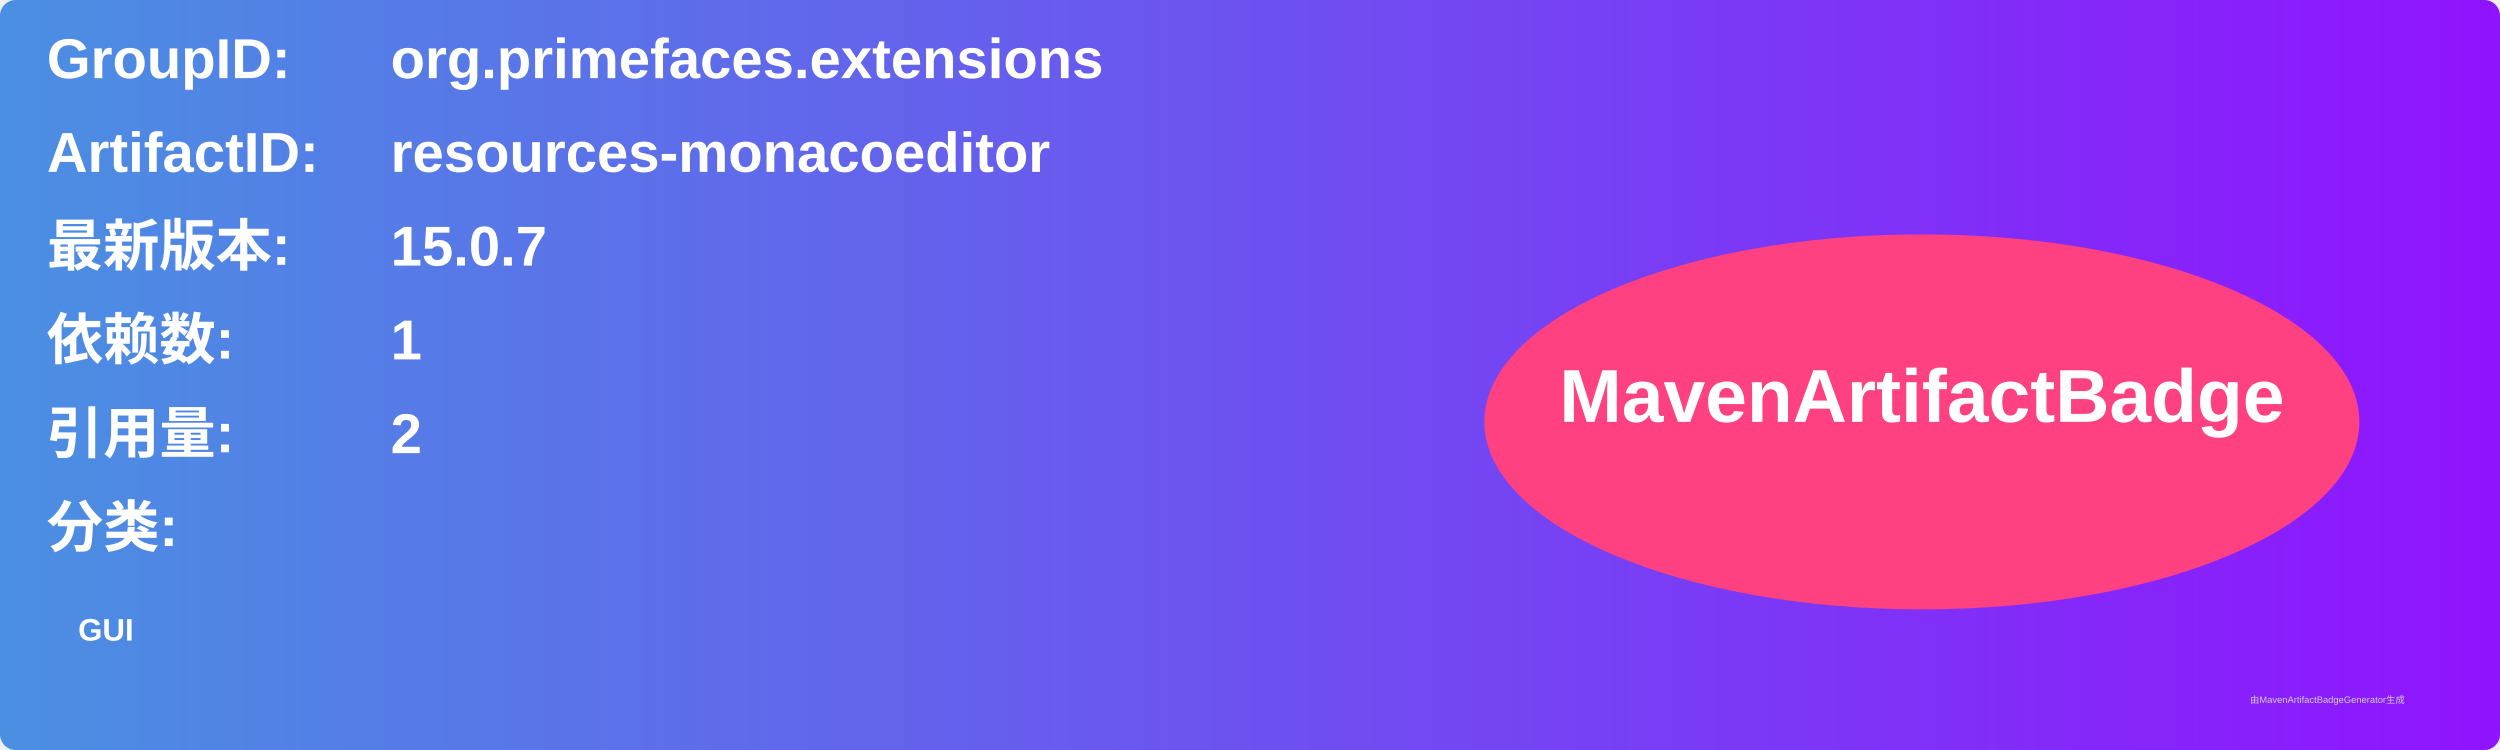
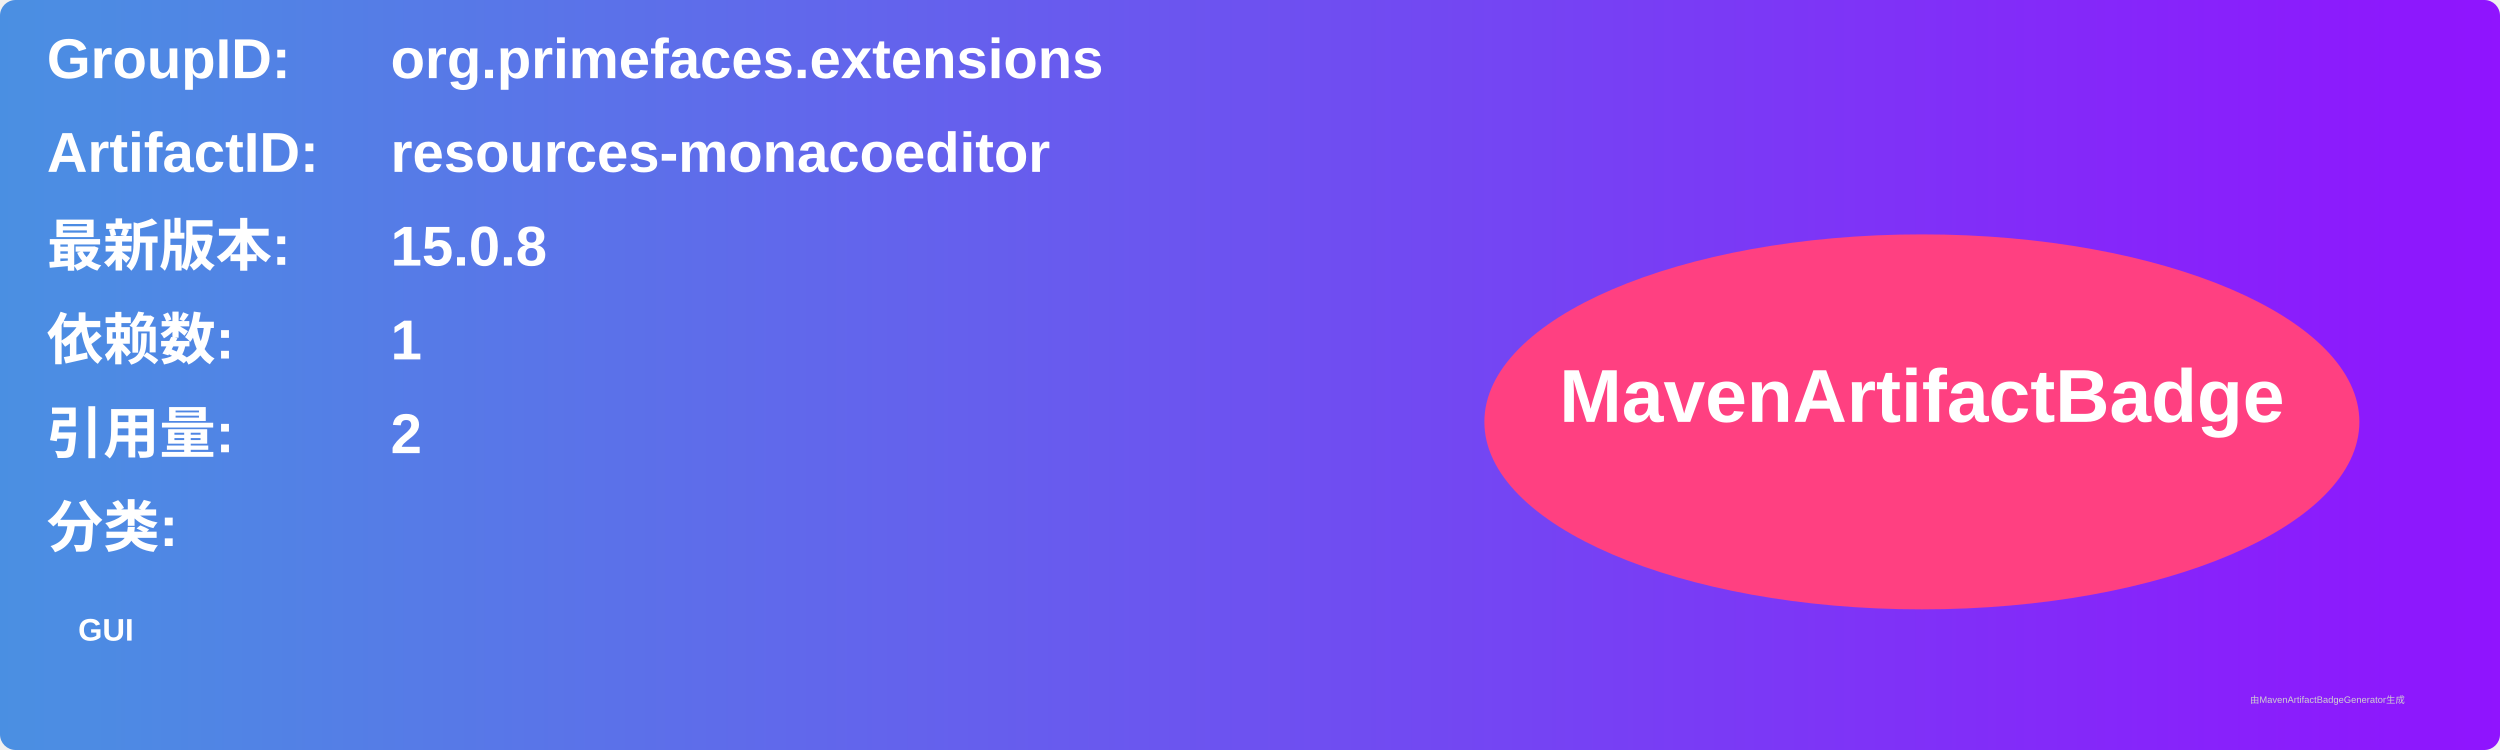
<svg xmlns="http://www.w3.org/2000/svg" width="800" height="240" viewBox="0 0 800 240">
  <linearGradient id="grad" x1="0%" y1="0%" x2="100%" y2="0%">
    <stop offset="0%" stop-color="#4a90e2" />
    <stop offset="100%" stop-color="#9013fe" />
  </linearGradient>
  <rect width="100%" height="100%" rx="5" ry="5" fill="url(#grad)" />
  <g transform="translate(15, 15)">
    <text x="0" y="10" font-family="Arial" font-size="18" fill="white" font-weight="bold" width="260">GroupID:</text>
    <text x="110" y="10" font-family="Arial" font-size="18" fill="white" font-weight="bold" width="460">org.primefaces.extensions</text>
    <text x="0" y="40" font-family="Arial" font-size="18" fill="white" font-weight="bold" width="260">ArtifactID:</text>
    <text x="110" y="40" font-family="Arial" font-size="18" fill="white" font-weight="bold" width="460">resources-monacoeditor</text>
    <text x="0" y="70" font-family="Arial" font-size="18" fill="white" font-weight="bold">最新版本:</text>
    <text x="110" y="70" font-family="Arial" font-size="18" fill="white" font-weight="bold">
-       <tspan font-weight="bold">15.0.7</tspan>
+       <tspan font-weight="bold">15.0.8</tspan>
    </text>
    <text x="0" y="100" font-family="Arial" font-size="18" fill="white" font-weight="bold">依赖数: </text>
    <text x="110" y="100" font-family="Arial" font-size="18" fill="white">
      <tspan font-weight="bold">1</tspan>
    </text>
    <text x="0" y="130" font-family="Arial" font-size="18" fill="white" font-weight="bold">引用量: </text>
    <text x="110" y="130" font-family="Arial" font-size="18" fill="white">
      <tspan font-weight="bold">2</tspan>
    </text>
    <text x="0" y="160" font-family="Arial" font-size="18" fill="white" font-weight="bold">分类:</text>
    <text x="10" y="190" font-family="Arial" font-size="10" fill="white">
      <tspan font-weight="bold">GUI</tspan>
    </text>
    <ellipse cx="600" cy="120" rx="140" ry="60" fill="#ff4081" />
    <text x="600" y="120" text-anchor="middle" font-family="Arial" font-size="24" fill="white" font-weight="bold">MavenArtifactBadge</text>
  </g>
  <text x="720" y="225" font-family="Arial" font-size="3" fill="#d0d0d0">由MavenArtifactBadgeGenerator生成</text>
</svg>
